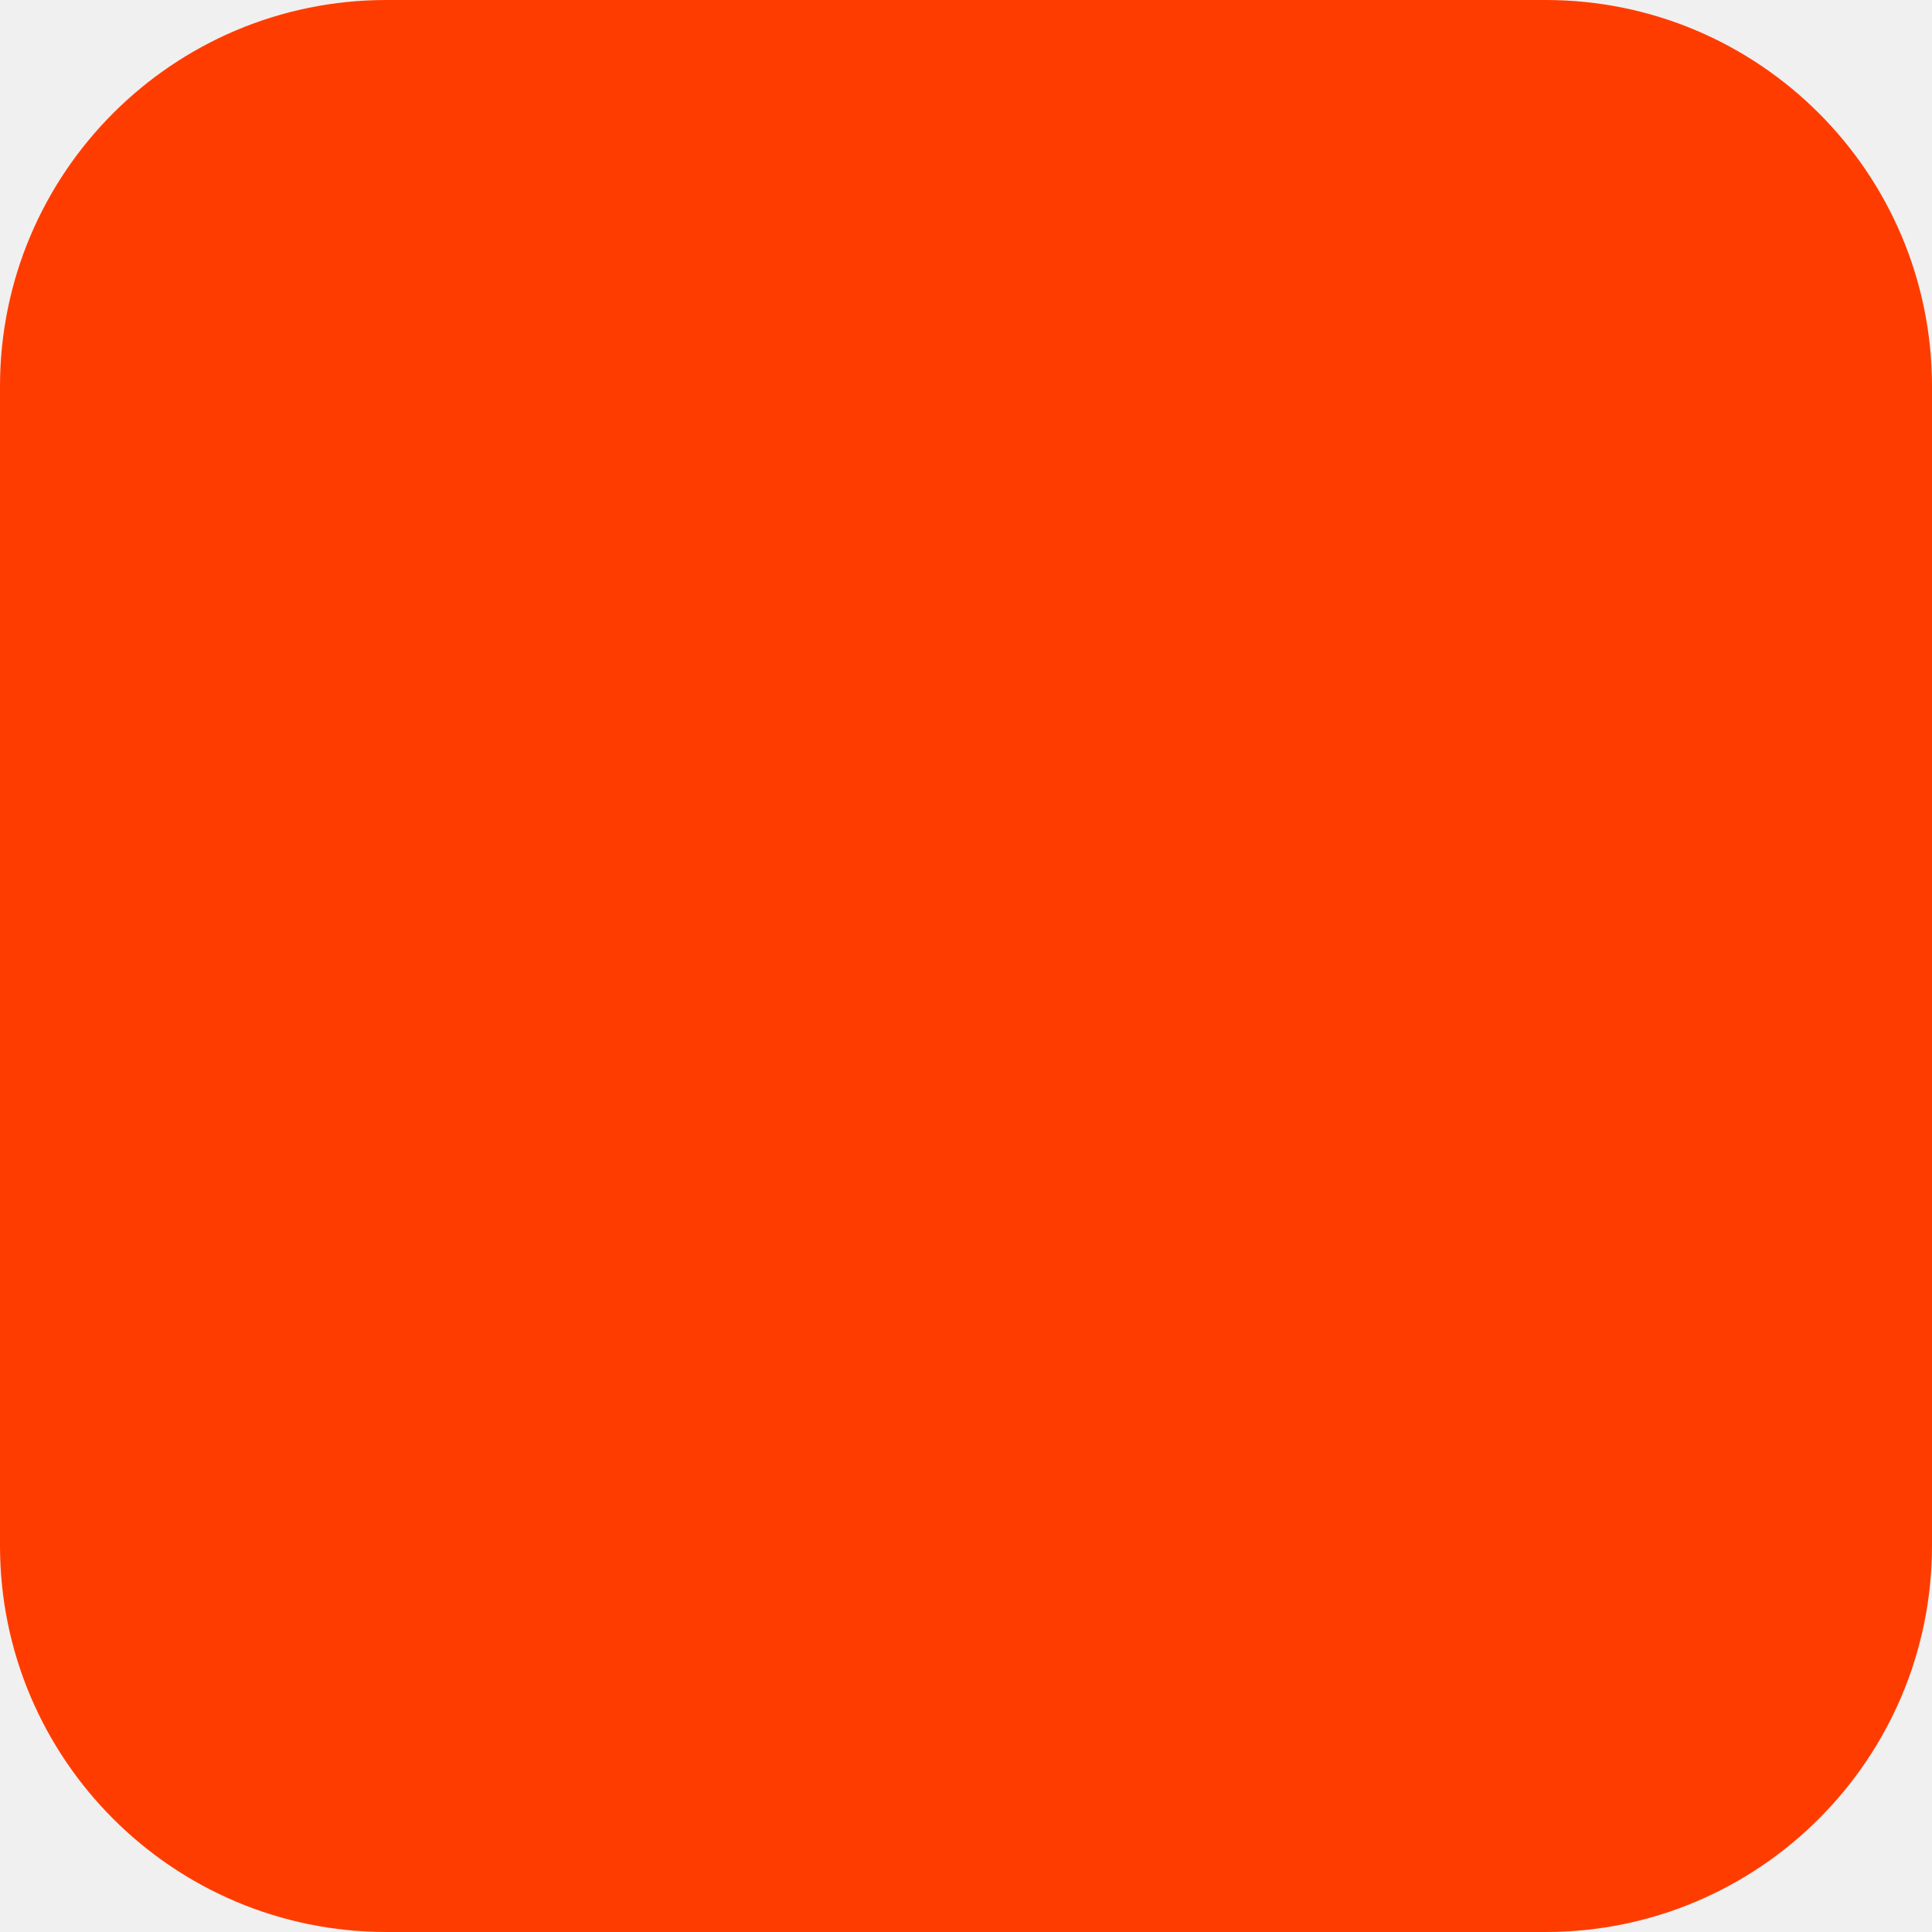
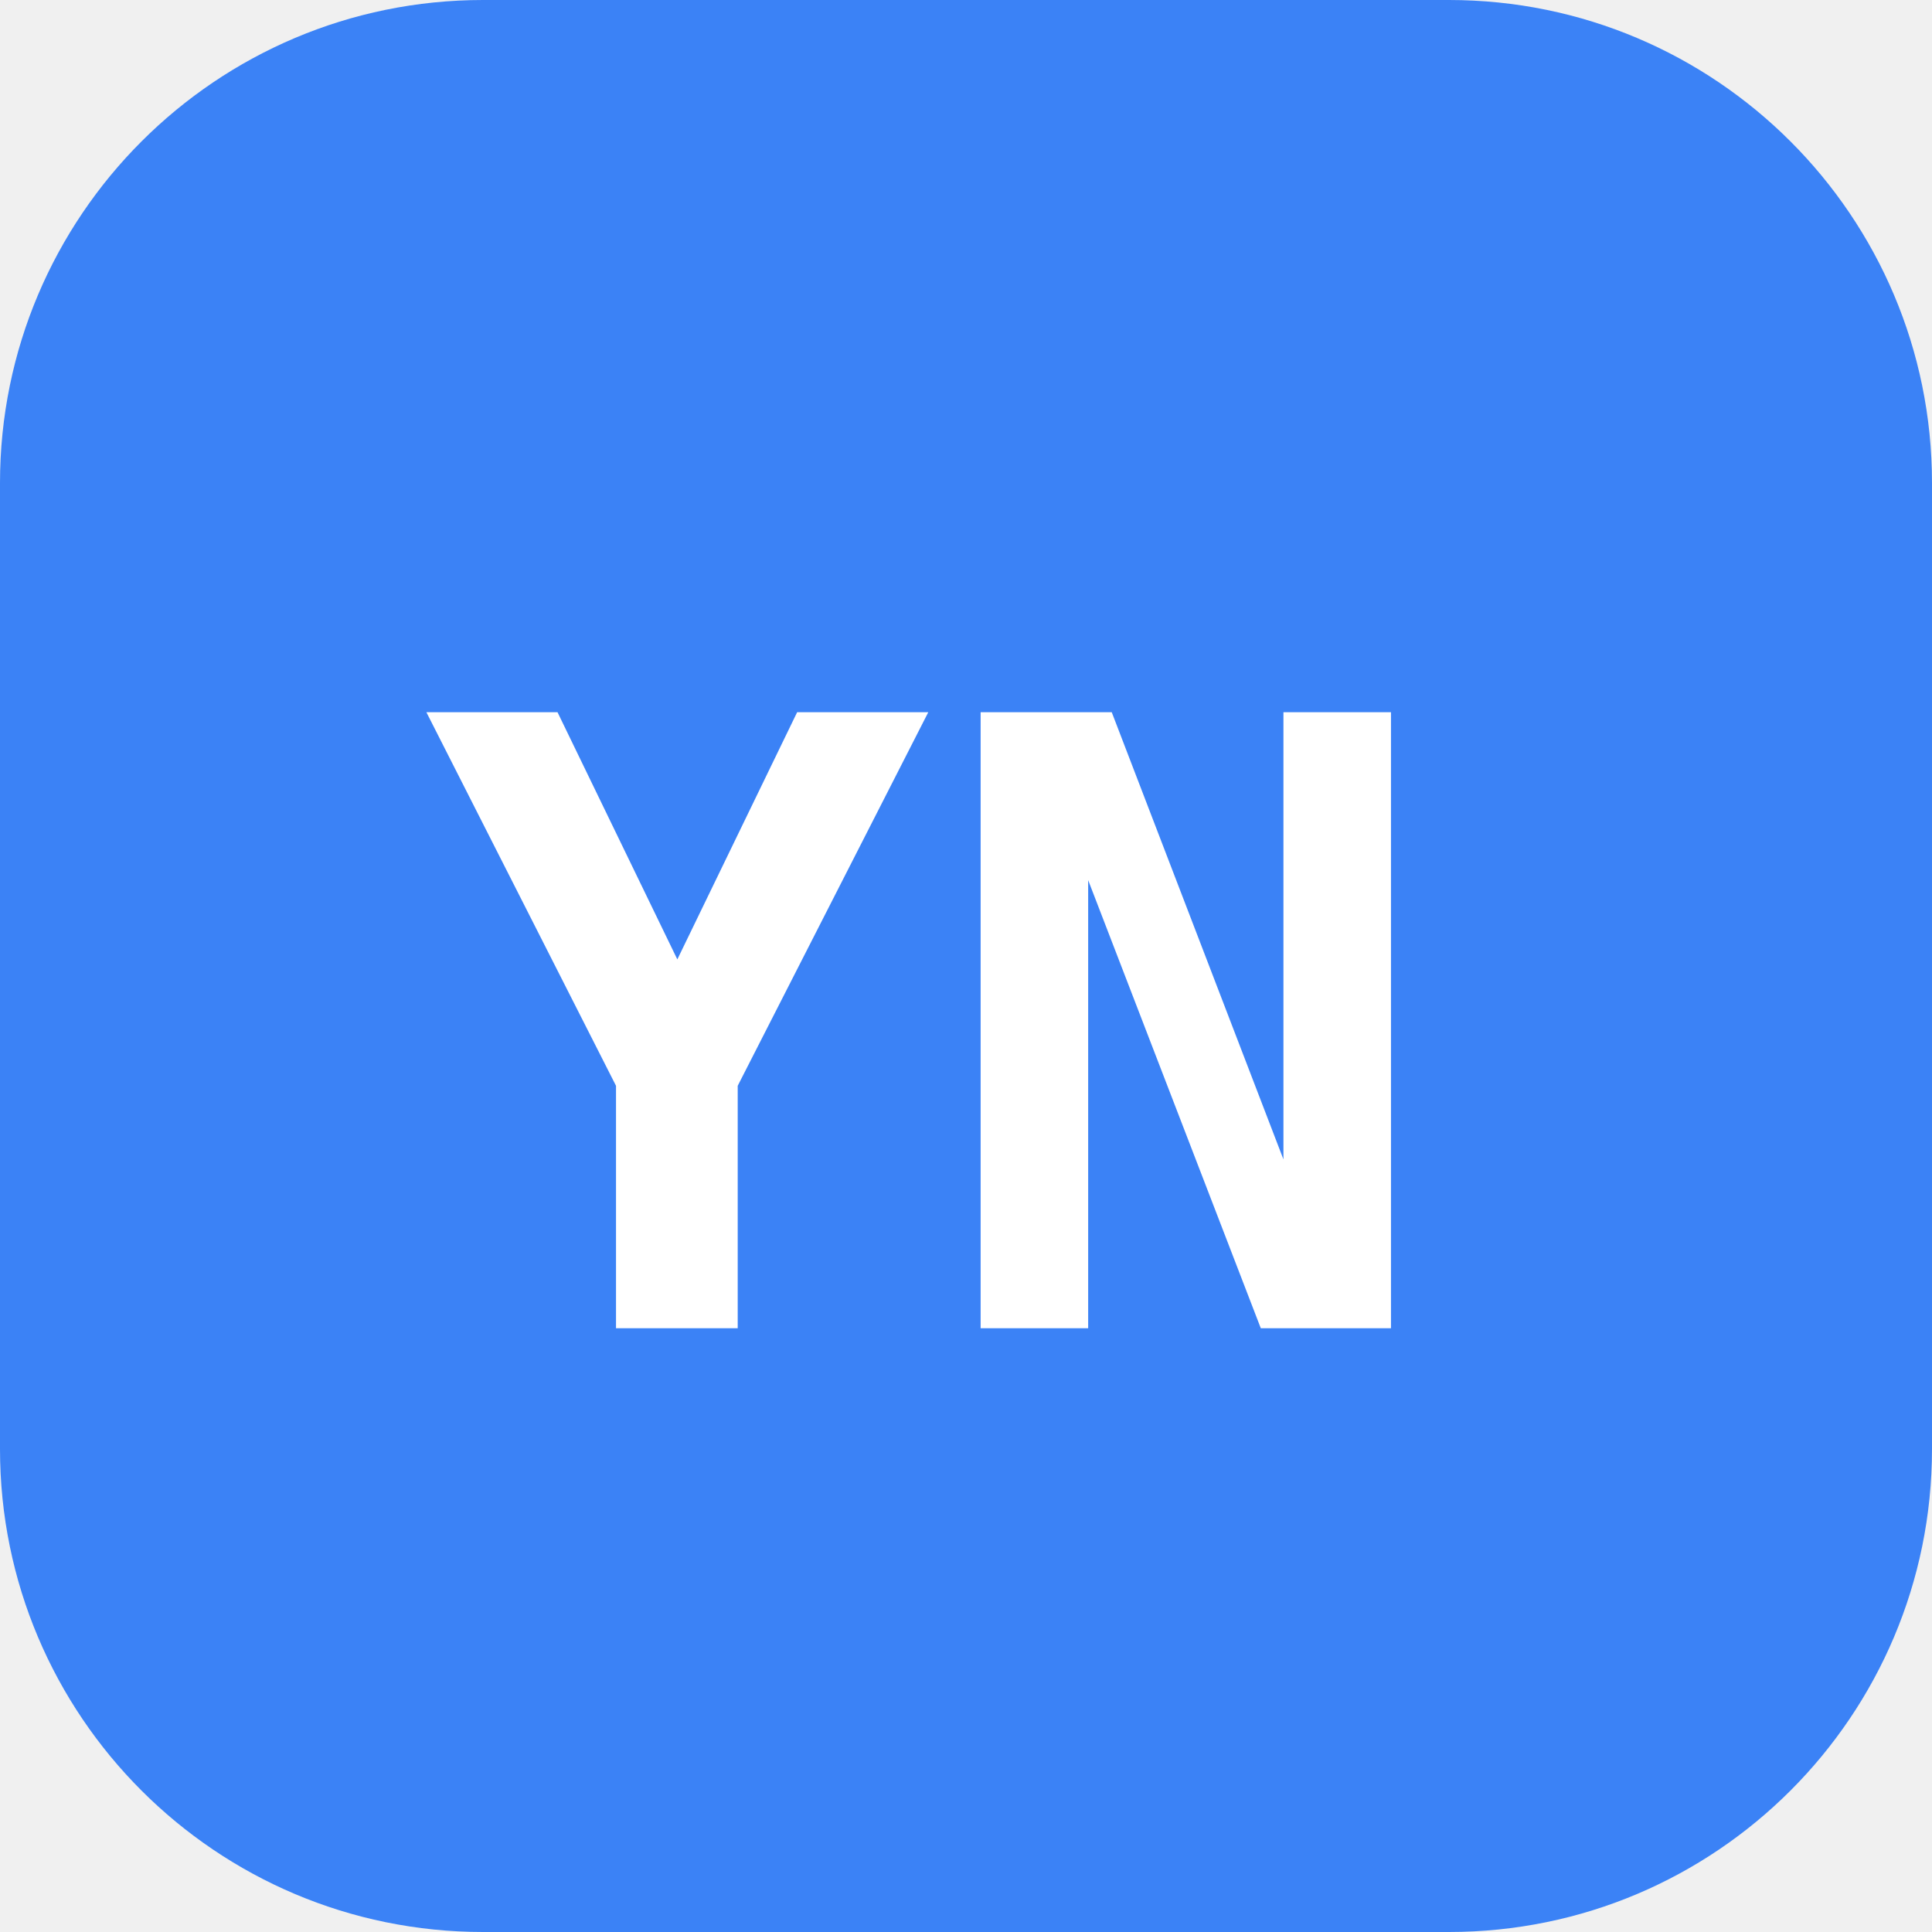
- <svg xmlns="http://www.w3.org/2000/svg" width="180" height="180" viewBox="0 0 180 180" fill="none">
-   <rect width="180" height="180" rx="36" fill="#FF3C00" />
+ <svg xmlns="http://www.w3.org/2000/svg" viewBox="0 0 32 32" fill="none">
+   <rect width="32" height="32" rx="8" fill="#3b82f6" />
+   <text x="7" y="22" font-family="monospace" font-size="14" font-weight="700" fill="white">YN</text>
</svg>
